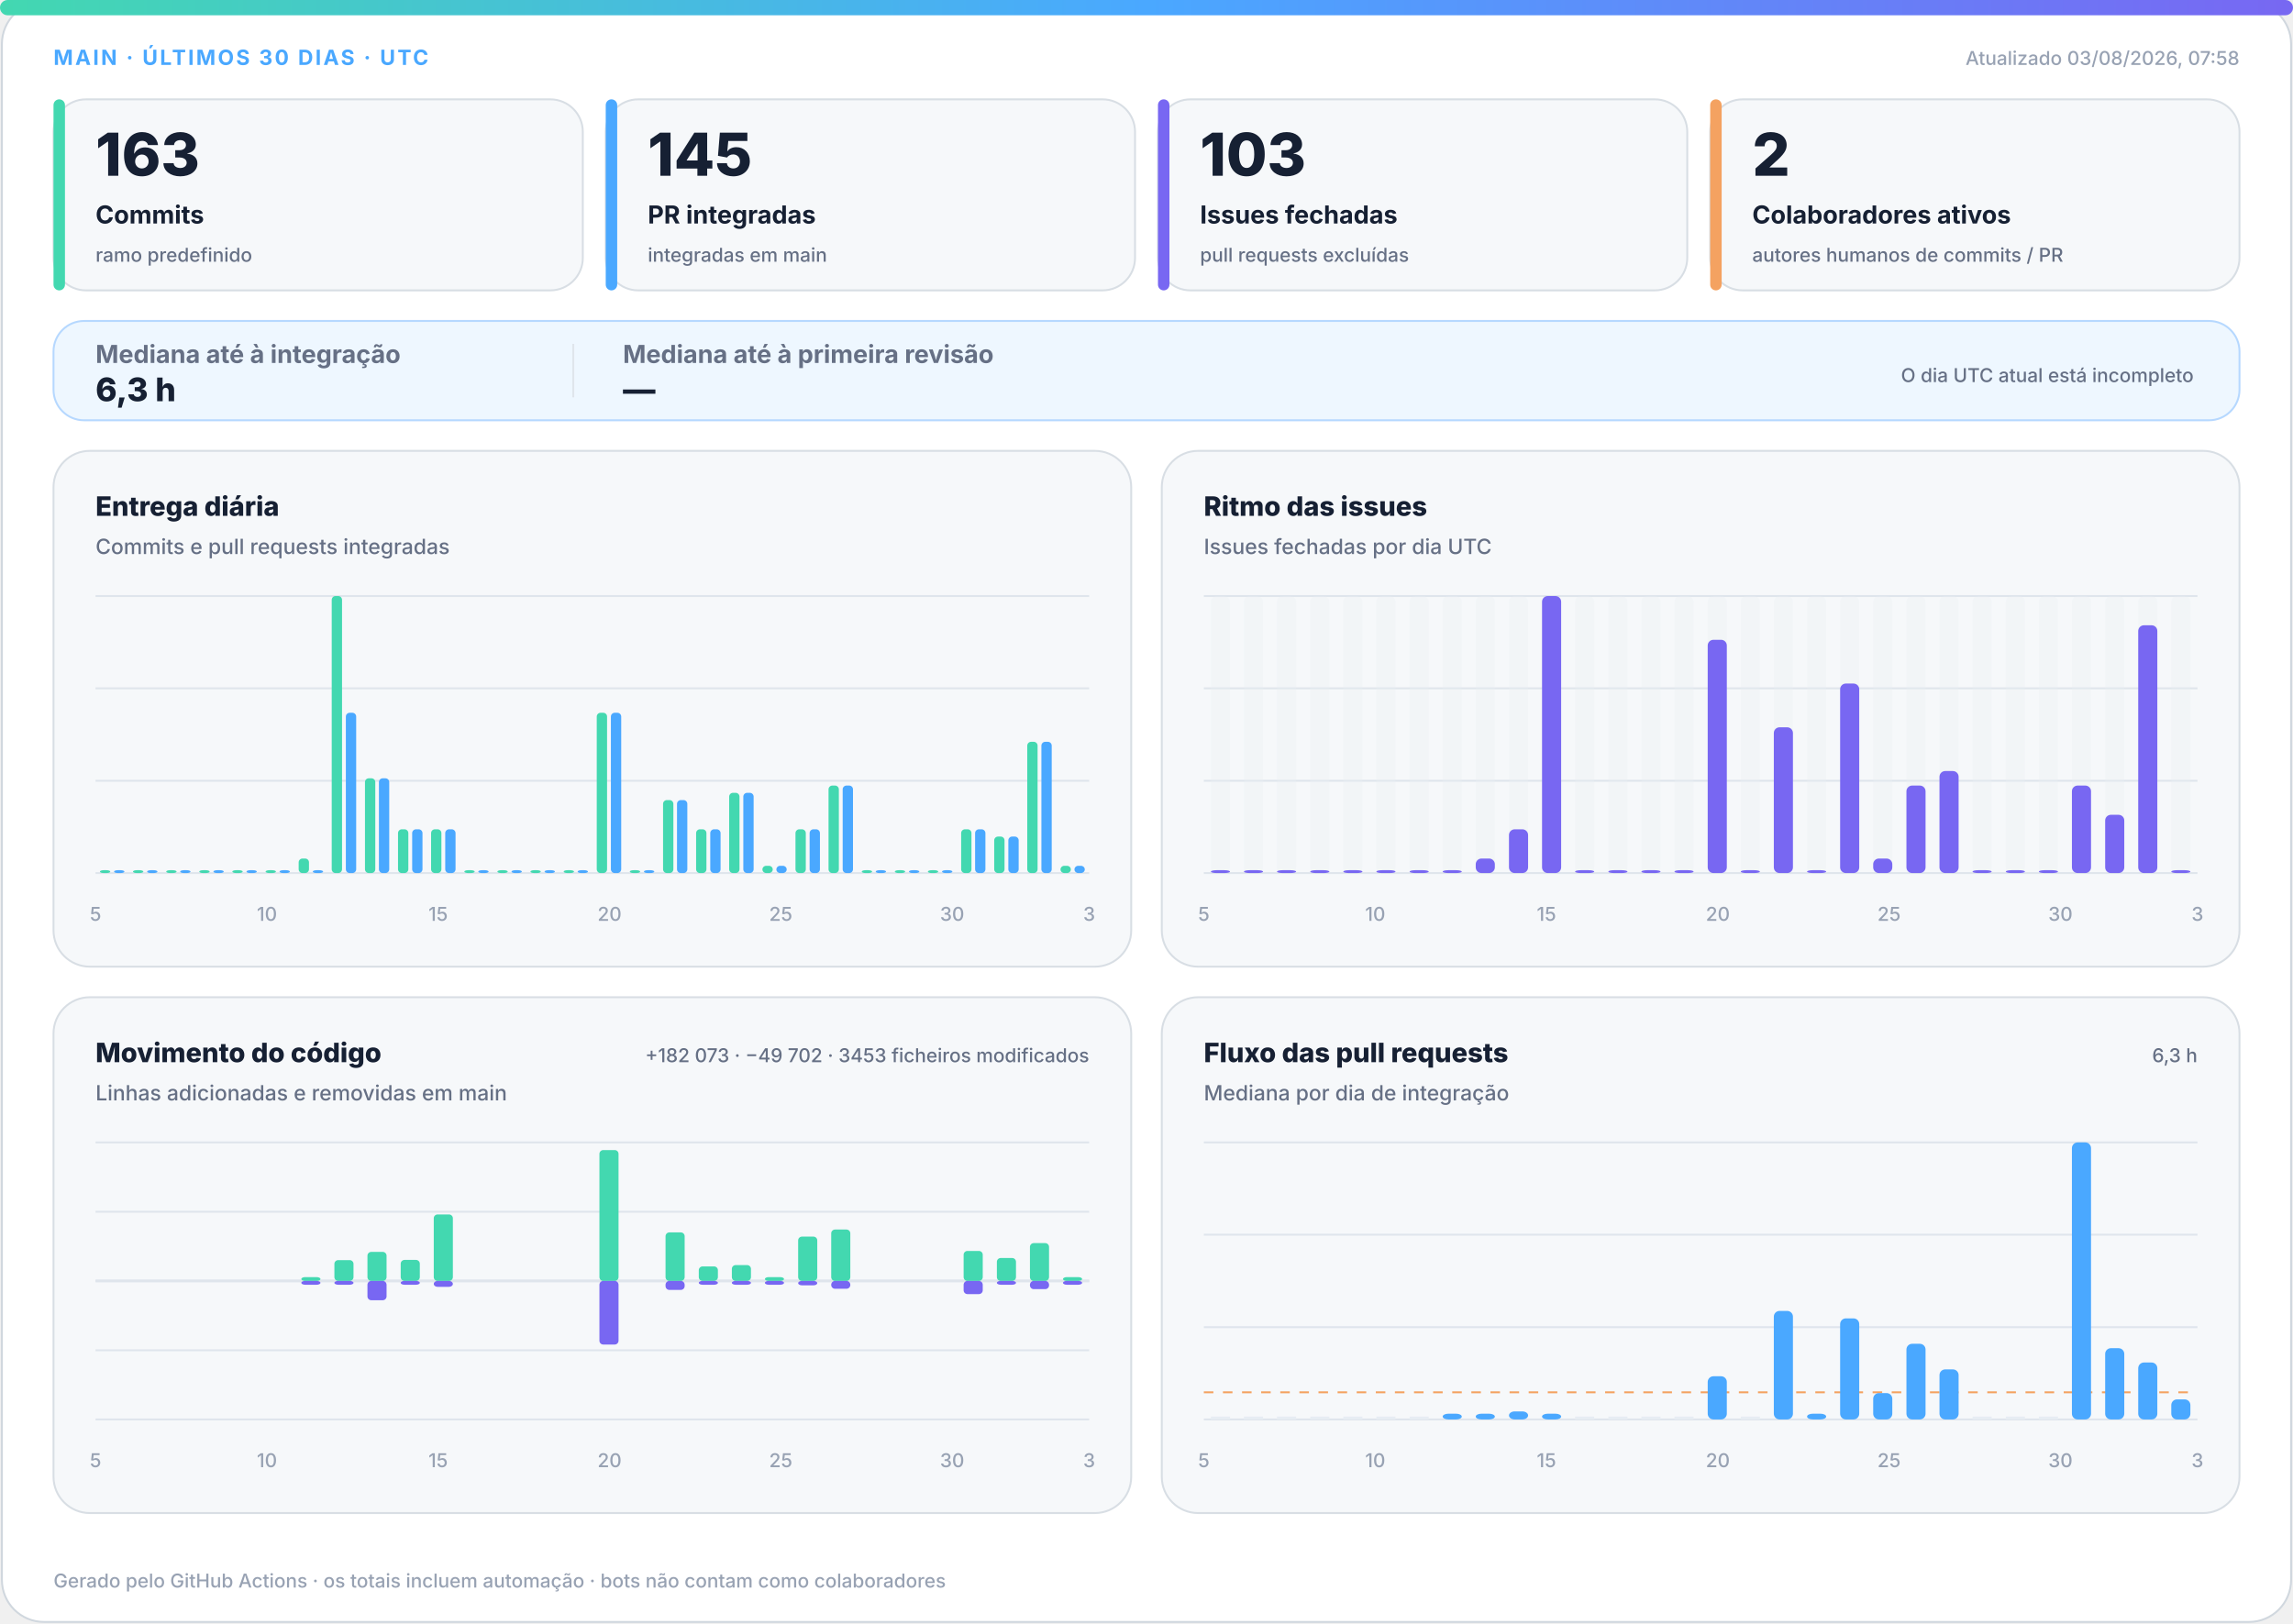
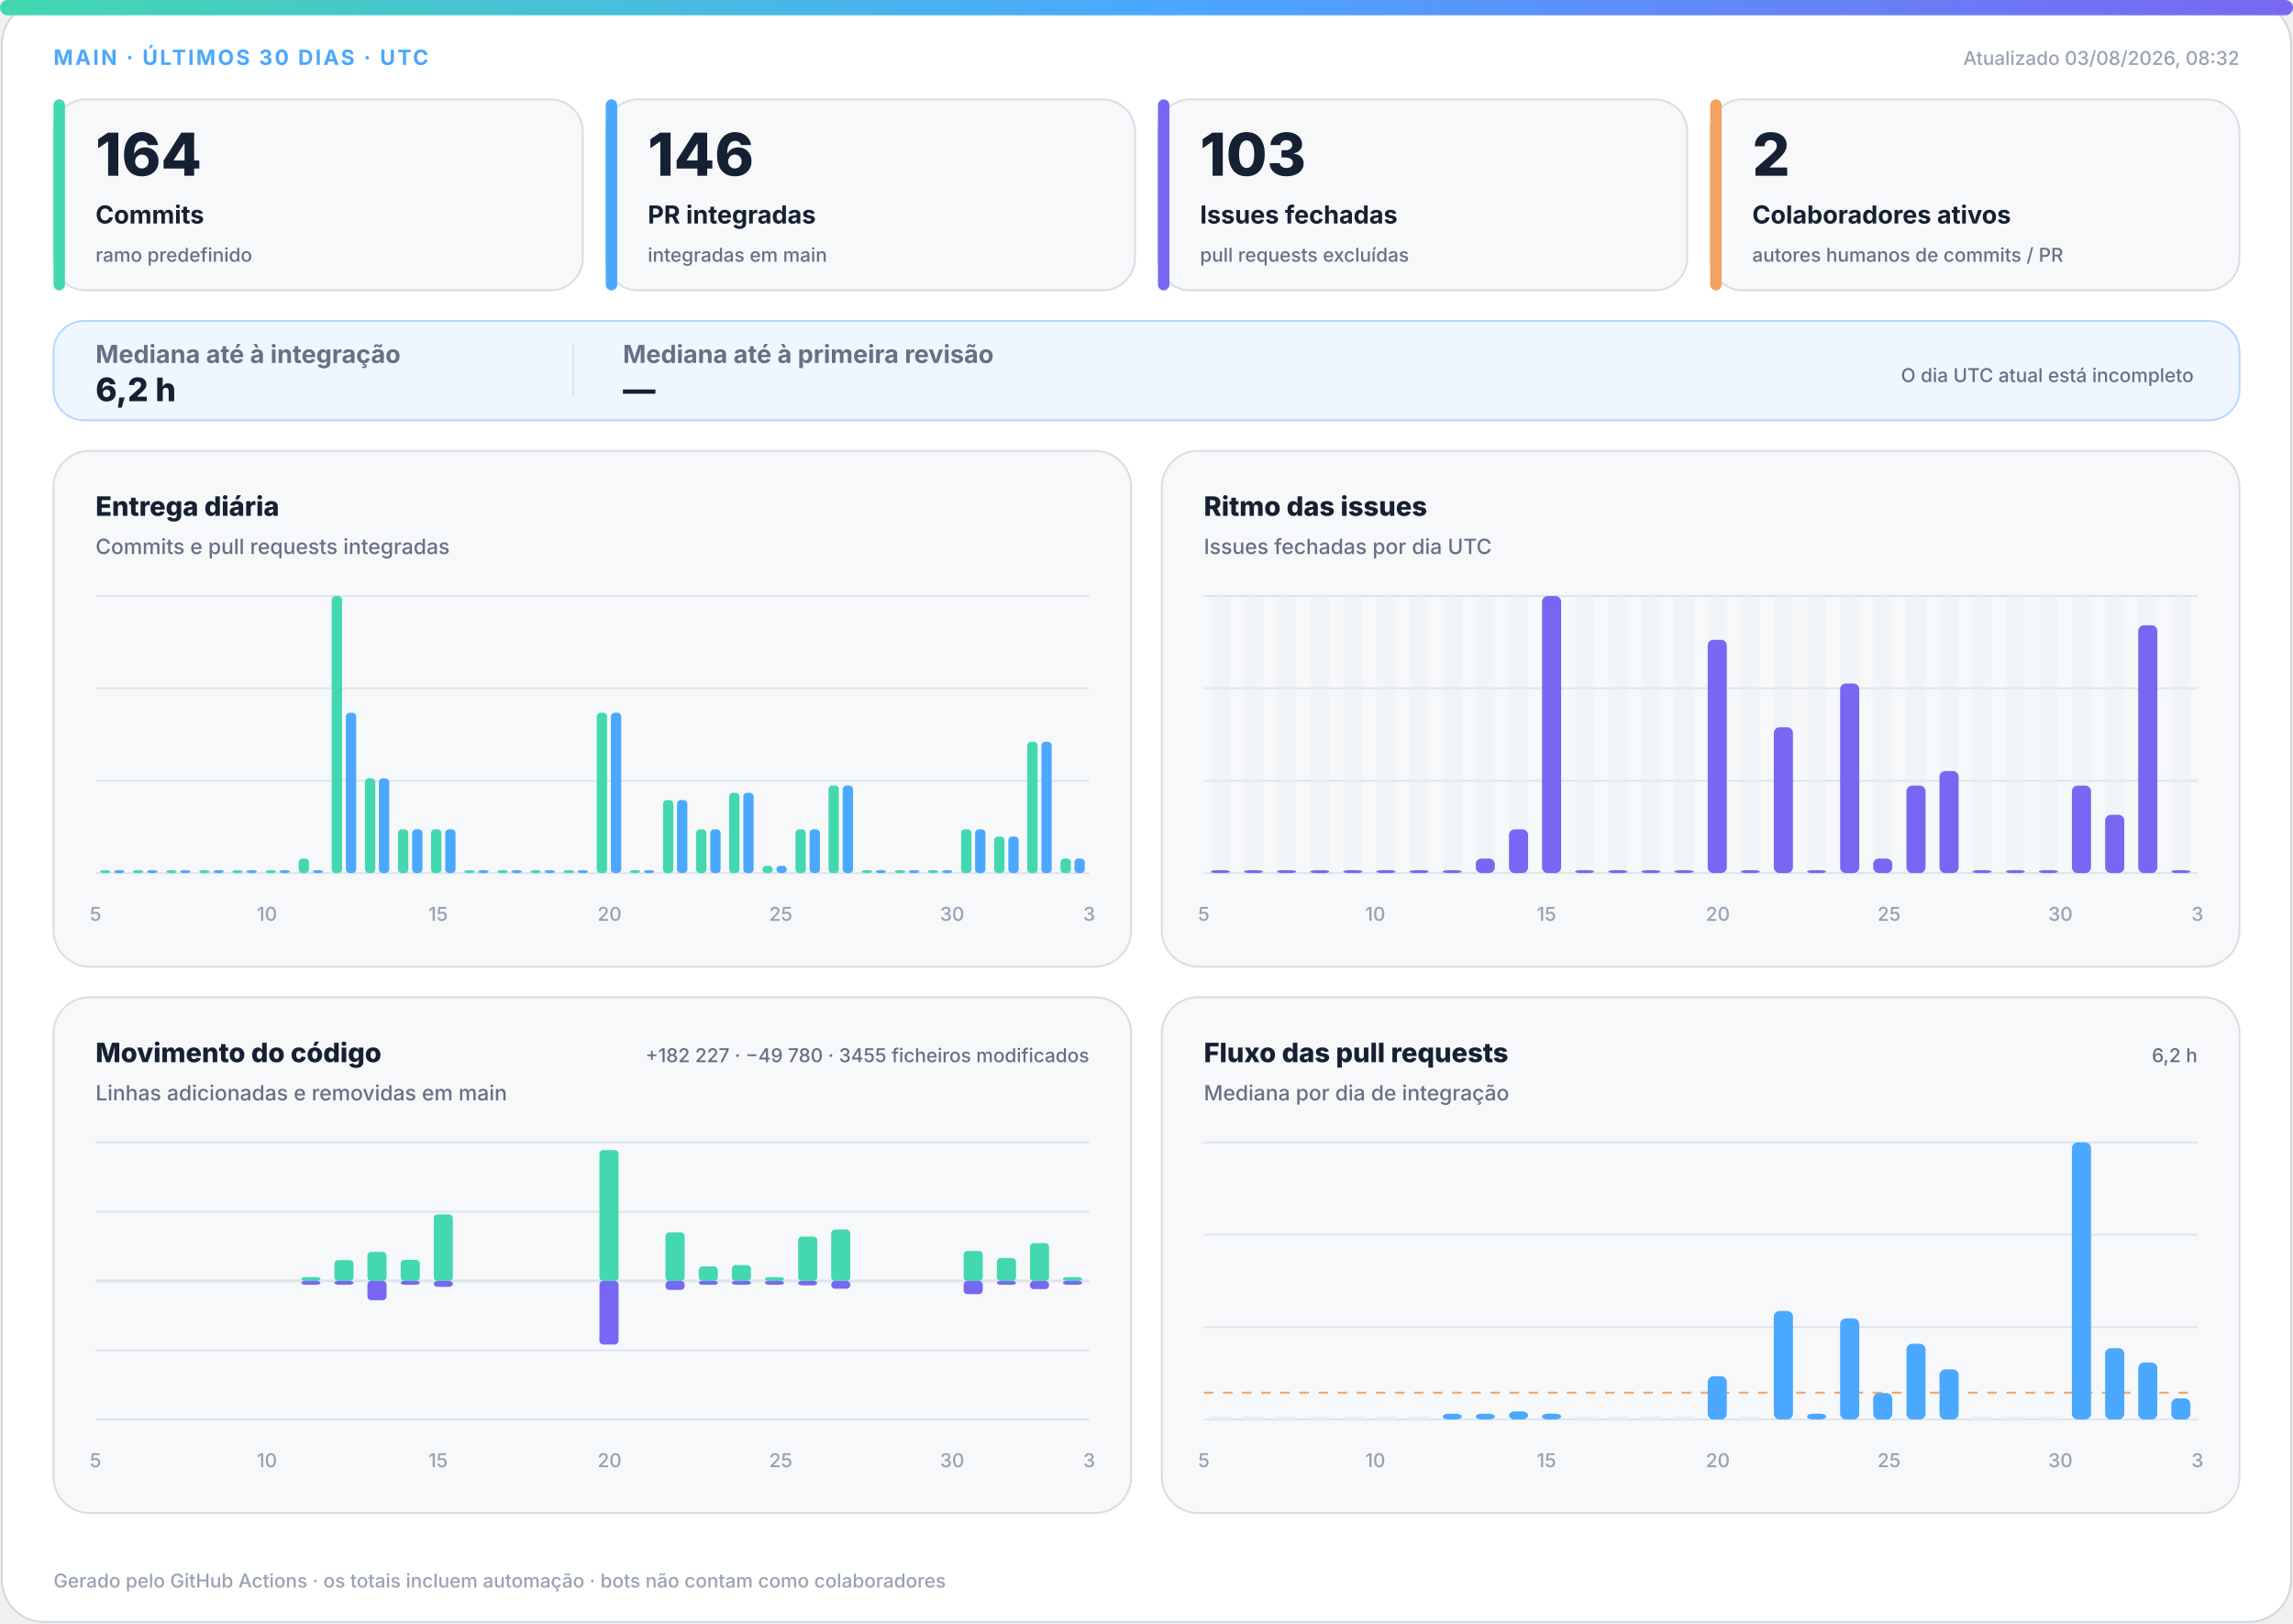
<svg xmlns="http://www.w3.org/2000/svg" width="1200" height="850" viewBox="0 0 1200 850" role="img" aria-labelledby="title desc">
  <defs>
    <linearGradient id="accent" x1="0" y1="0" x2="1" y2="0">
      <stop offset="0%" stop-color="#43d8b0" />
      <stop offset="50%" stop-color="#4aa8ff" />
      <stop offset="100%" stop-color="#7867f2" />
    </linearGradient>
    <linearGradient id="soft" x1="0" y1="0" x2="1" y2="1">
      <stop offset="0%" stop-color="#43d8b0" stop-opacity=".18" />
      <stop offset="100%" stop-color="#7867f2" stop-opacity=".12" />
    </linearGradient>
  </defs>
  <style>
.bg{fill:#fff;stroke:#d0d7de}.surface{fill:#f6f8fa;stroke:#d8dee4}.strong{fill:#eef7ff;stroke:#b6d8ff}.ink{fill:#162033}.muted{fill:#667085}.faint{fill:#98a2b3}.grid{stroke:#dfe5ec}.track{fill:#e7edf3}
.meta{font:750 11px -apple-system,BlinkMacSystemFont,"Segoe UI",sans-serif;letter-spacing:1.1px}.value{font:820 31px -apple-system,BlinkMacSystemFont,"Segoe UI",sans-serif}.label{font:720 13px -apple-system,BlinkMacSystemFont,"Segoe UI",sans-serif}.scope{font:520 10px -apple-system,BlinkMacSystemFont,"Segoe UI",sans-serif}.chart-title{font:760 14px -apple-system,BlinkMacSystemFont,"Segoe UI",sans-serif}.chart-subtitle{font:520 11px -apple-system,BlinkMacSystemFont,"Segoe UI",sans-serif}.small{font:540 10px -apple-system,BlinkMacSystemFont,"Segoe UI",sans-serif}.flow-value{font:780 17px -apple-system,BlinkMacSystemFont,"Segoe UI",sans-serif}
@media(prefers-color-scheme:dark){.bg{fill:#0d1117;stroke:#30363d}.surface{fill:#161b22;stroke:#30363d}.strong{fill:#10263a;stroke:#244d70}.ink{fill:#f0f6fc}.muted{fill:#a7b0bc}.faint{fill:#7d8590}.grid{stroke:#30363d}.track{fill:#27313d}}
</style>
  <rect class="bg" x="1" y="1" width="1198" height="848" rx="22" />
  <rect x="0" y="0" width="1200" height="8" rx="4" fill="url(#accent)" />
  <text class="meta" x="28" y="34" fill="#4aa8ff">MAIN · ÚLTIMOS 30 DIAS · UTC</text>
-   <text class="small faint" x="1172" y="34" text-anchor="end">Atualizado 03/08/2026, 07:58</text>
+   <text class="small faint" x="1172" y="34" text-anchor="end">Atualizado 03/08/2026, 08:32</text>
  <g>
    <rect class="surface" x="28" y="52" width="277" height="100" rx="17" />
    <rect x="28" y="52" width="6" height="100" rx="3" fill="#43d8b0" />
-     <text class="value ink" x="50" y="92" style="font-size:31px">163</text>
+     <text class="value ink" x="50" y="92" style="font-size:31px">164</text>
    <text class="label ink" x="50" y="117" style="font-size:13px">Commits</text>
    <text class="scope muted" x="50" y="137" style="font-size:10px">ramo predefinido</text>
  </g>
  <g>
    <rect class="surface" x="317" y="52" width="277" height="100" rx="17" />
    <rect x="317" y="52" width="6" height="100" rx="3" fill="#4aa8ff" />
-     <text class="value ink" x="339" y="92" style="font-size:31px">145</text>
+     <text class="value ink" x="339" y="92" style="font-size:31px">146</text>
    <text class="label ink" x="339" y="117" style="font-size:13px">PR integradas</text>
    <text class="scope muted" x="339" y="137" style="font-size:10px">integradas em main</text>
  </g>
  <g>
    <rect class="surface" x="606" y="52" width="277" height="100" rx="17" />
    <rect x="606" y="52" width="6" height="100" rx="3" fill="#7867f2" />
    <text class="value ink" x="628" y="92" style="font-size:31px">103</text>
    <text class="label ink" x="628" y="117" style="font-size:13px">Issues fechadas</text>
    <text class="scope muted" x="628" y="137" style="font-size:10px">pull requests excluídas</text>
  </g>
  <g>
    <rect class="surface" x="895" y="52" width="277" height="100" rx="17" />
    <rect x="895" y="52" width="6" height="100" rx="3" fill="#f4a261" />
    <text class="value ink" x="917" y="92" style="font-size:31px">2</text>
    <text class="label ink" x="917" y="117" style="font-size:13px">Colaboradores ativos</text>
    <text class="scope muted" x="917" y="137" style="font-size:10px">autores humanos de commits / PR</text>
  </g>
  <g>
    <rect class="strong" x="28" y="168" width="1144" height="52" rx="16" fill="url(#soft)" />
    <text class="label muted" x="50" y="190">Mediana até à integração</text>
-     <text class="flow-value ink" x="50" y="210">6,3 h</text>
+     <text class="flow-value ink" x="50" y="210">6,2 h</text>
    <line class="grid" x1="300" y1="180" x2="300" y2="208" />
    <text class="label muted" x="326" y="190">Mediana até à primeira revisão</text>
    <text class="flow-value ink" x="326" y="210">—</text>
    <text class="scope muted" x="1148" y="200" text-anchor="end">O dia UTC atual está incompleto</text>
  </g>
  <g>
    <rect class="surface" x="28" y="236" width="564" height="270" rx="19" />
    <text class="chart-title ink" x="50" y="270">Entrega diária</text>
    <text class="chart-subtitle muted" x="50" y="290">Commits e pull requests integradas</text>
    <line class="grid" x1="50" y1="312.0" x2="570" y2="312.0" />
    <line class="grid" x1="50" y1="360.3" x2="570" y2="360.3" />
    <line class="grid" x1="50" y1="408.7" x2="570" y2="408.7" />
    <line class="grid" x1="50" y1="457.0" x2="570" y2="457.0" />
    <rect x="52.3" y="455.5" width="5.4" height="1.5" rx="2" fill="#43d8b0" />
    <rect x="59.7" y="455.5" width="5.4" height="1.5" rx="2" fill="#4aa8ff" />
    <rect x="69.6" y="455.5" width="5.4" height="1.5" rx="2" fill="#43d8b0" />
    <rect x="77.0" y="455.5" width="5.4" height="1.5" rx="2" fill="#4aa8ff" />
    <rect x="87.0" y="455.5" width="5.4" height="1.5" rx="2" fill="#43d8b0" />
    <rect x="94.3" y="455.5" width="5.4" height="1.5" rx="2" fill="#4aa8ff" />
    <rect x="104.3" y="455.5" width="5.4" height="1.5" rx="2" fill="#43d8b0" />
    <rect x="111.7" y="455.5" width="5.4" height="1.5" rx="2" fill="#4aa8ff" />
    <rect x="121.6" y="455.5" width="5.4" height="1.5" rx="2" fill="#43d8b0" />
    <rect x="129.0" y="455.5" width="5.4" height="1.5" rx="2" fill="#4aa8ff" />
    <rect x="139.0" y="455.5" width="5.4" height="1.5" rx="2" fill="#43d8b0" />
    <rect x="146.3" y="455.5" width="5.4" height="1.5" rx="2" fill="#4aa8ff" />
    <rect x="156.3" y="449.4" width="5.4" height="7.6" rx="2" fill="#43d8b0" />
    <rect x="163.7" y="455.5" width="5.4" height="1.5" rx="2" fill="#4aa8ff" />
    <rect x="173.6" y="312.0" width="5.4" height="145.0" rx="2" fill="#43d8b0" />
    <rect x="181.0" y="373.1" width="5.4" height="83.9" rx="2" fill="#4aa8ff" />
    <rect x="191.0" y="407.4" width="5.4" height="49.6" rx="2" fill="#43d8b0" />
    <rect x="198.3" y="407.4" width="5.4" height="49.6" rx="2" fill="#4aa8ff" />
    <rect x="208.3" y="434.1" width="5.4" height="22.9" rx="2" fill="#43d8b0" />
    <rect x="215.7" y="434.1" width="5.4" height="22.9" rx="2" fill="#4aa8ff" />
    <rect x="225.6" y="434.1" width="5.4" height="22.9" rx="2" fill="#43d8b0" />
    <rect x="233.0" y="434.1" width="5.4" height="22.9" rx="2" fill="#4aa8ff" />
    <rect x="243.0" y="455.5" width="5.4" height="1.5" rx="2" fill="#43d8b0" />
    <rect x="250.3" y="455.5" width="5.4" height="1.5" rx="2" fill="#4aa8ff" />
    <rect x="260.3" y="455.5" width="5.4" height="1.5" rx="2" fill="#43d8b0" />
    <rect x="267.7" y="455.5" width="5.4" height="1.5" rx="2" fill="#4aa8ff" />
    <rect x="277.6" y="455.5" width="5.4" height="1.5" rx="2" fill="#43d8b0" />
    <rect x="285.0" y="455.5" width="5.4" height="1.5" rx="2" fill="#4aa8ff" />
    <rect x="295.0" y="455.5" width="5.4" height="1.5" rx="2" fill="#43d8b0" />
    <rect x="302.3" y="455.5" width="5.4" height="1.5" rx="2" fill="#4aa8ff" />
    <rect x="312.3" y="373.1" width="5.4" height="83.9" rx="2" fill="#43d8b0" />
    <rect x="319.7" y="373.1" width="5.4" height="83.9" rx="2" fill="#4aa8ff" />
    <rect x="329.6" y="455.5" width="5.4" height="1.5" rx="2" fill="#43d8b0" />
    <rect x="337.0" y="455.5" width="5.4" height="1.5" rx="2" fill="#4aa8ff" />
    <rect x="347.0" y="418.8" width="5.4" height="38.2" rx="2" fill="#43d8b0" />
    <rect x="354.3" y="418.8" width="5.4" height="38.2" rx="2" fill="#4aa8ff" />
    <rect x="364.3" y="434.1" width="5.4" height="22.9" rx="2" fill="#43d8b0" />
    <rect x="371.7" y="434.1" width="5.4" height="22.9" rx="2" fill="#4aa8ff" />
    <rect x="381.6" y="415.0" width="5.4" height="42.0" rx="2" fill="#43d8b0" />
    <rect x="389.0" y="415.0" width="5.4" height="42.0" rx="2" fill="#4aa8ff" />
    <rect x="399.0" y="453.2" width="5.4" height="3.8" rx="2" fill="#43d8b0" />
    <rect x="406.3" y="453.2" width="5.4" height="3.8" rx="2" fill="#4aa8ff" />
    <rect x="416.3" y="434.1" width="5.4" height="22.9" rx="2" fill="#43d8b0" />
    <rect x="423.7" y="434.1" width="5.4" height="22.9" rx="2" fill="#4aa8ff" />
    <rect x="433.6" y="411.2" width="5.4" height="45.8" rx="2" fill="#43d8b0" />
    <rect x="441.0" y="411.2" width="5.4" height="45.8" rx="2" fill="#4aa8ff" />
    <rect x="451.0" y="455.5" width="5.4" height="1.5" rx="2" fill="#43d8b0" />
    <rect x="458.3" y="455.5" width="5.4" height="1.5" rx="2" fill="#4aa8ff" />
    <rect x="468.3" y="455.5" width="5.4" height="1.5" rx="2" fill="#43d8b0" />
    <rect x="475.7" y="455.5" width="5.4" height="1.5" rx="2" fill="#4aa8ff" />
    <rect x="485.6" y="455.5" width="5.4" height="1.5" rx="2" fill="#43d8b0" />
    <rect x="493.0" y="455.5" width="5.4" height="1.5" rx="2" fill="#4aa8ff" />
    <rect x="503.0" y="434.1" width="5.4" height="22.9" rx="2" fill="#43d8b0" />
    <rect x="510.3" y="434.1" width="5.4" height="22.9" rx="2" fill="#4aa8ff" />
    <rect x="520.3" y="437.9" width="5.4" height="19.1" rx="2" fill="#43d8b0" />
    <rect x="527.7" y="437.9" width="5.4" height="19.1" rx="2" fill="#4aa8ff" />
    <rect x="537.6" y="388.3" width="5.4" height="68.7" rx="2" fill="#43d8b0" />
    <rect x="545.0" y="388.3" width="5.4" height="68.7" rx="2" fill="#4aa8ff" />
-     <rect x="555.0" y="453.2" width="5.4" height="3.8" rx="2" fill="#43d8b0" />
-     <rect x="562.3" y="453.2" width="5.4" height="3.8" rx="2" fill="#4aa8ff" />
+     <rect x="555.0" y="449.4" width="5.4" height="7.6" rx="2" fill="#43d8b0" />
+     <rect x="562.3" y="449.4" width="5.4" height="7.6" rx="2" fill="#4aa8ff" />
    <text class="small faint" x="50.0" y="482" text-anchor="middle">5</text>
    <text class="small faint" x="139.7" y="482" text-anchor="middle">10</text>
    <text class="small faint" x="229.3" y="482" text-anchor="middle">15</text>
    <text class="small faint" x="319.0" y="482" text-anchor="middle">20</text>
    <text class="small faint" x="408.6" y="482" text-anchor="middle">25</text>
    <text class="small faint" x="498.3" y="482" text-anchor="middle">30</text>
    <text class="small faint" x="570.0" y="482" text-anchor="middle">3</text>
  </g>
  <g>
    <rect class="surface" x="608" y="236" width="564" height="270" rx="19" />
    <text class="chart-title ink" x="630" y="270">Ritmo das issues</text>
    <text class="chart-subtitle muted" x="630" y="290">Issues fechadas por dia UTC</text>
    <line class="grid" x1="630" y1="312.0" x2="1150" y2="312.0" />
    <line class="grid" x1="630" y1="360.3" x2="1150" y2="360.3" />
    <line class="grid" x1="630" y1="408.7" x2="1150" y2="408.7" />
    <line class="grid" x1="630" y1="457.0" x2="1150" y2="457.0" />
    <g>
      <rect class="track" x="633.7" y="312" width="10.0" height="145" rx="3" opacity=".3" />
      <rect x="633.7" y="455.5" width="10.0" height="1.5" rx="3" fill="#7867f2" />
    </g>
    <g>
      <rect class="track" x="651.0" y="312" width="10.0" height="145" rx="3" opacity=".3" />
      <rect x="651.0" y="455.5" width="10.0" height="1.5" rx="3" fill="#7867f2" />
    </g>
    <g>
      <rect class="track" x="668.3" y="312" width="10.0" height="145" rx="3" opacity=".3" />
      <rect x="668.3" y="455.5" width="10.0" height="1.5" rx="3" fill="#7867f2" />
    </g>
    <g>
      <rect class="track" x="685.7" y="312" width="10.0" height="145" rx="3" opacity=".3" />
      <rect x="685.7" y="455.5" width="10.0" height="1.5" rx="3" fill="#7867f2" />
    </g>
    <g>
      <rect class="track" x="703.0" y="312" width="10.0" height="145" rx="3" opacity=".3" />
      <rect x="703.0" y="455.5" width="10.0" height="1.5" rx="3" fill="#7867f2" />
    </g>
    <g>
      <rect class="track" x="720.3" y="312" width="10.0" height="145" rx="3" opacity=".3" />
      <rect x="720.3" y="455.5" width="10.0" height="1.5" rx="3" fill="#7867f2" />
    </g>
    <g>
      <rect class="track" x="737.7" y="312" width="10.0" height="145" rx="3" opacity=".3" />
      <rect x="737.7" y="455.5" width="10.0" height="1.5" rx="3" fill="#7867f2" />
    </g>
    <g>
      <rect class="track" x="755.0" y="312" width="10.0" height="145" rx="3" opacity=".3" />
      <rect x="755.0" y="455.5" width="10.0" height="1.5" rx="3" fill="#7867f2" />
    </g>
    <g>
      <rect class="track" x="772.3" y="312" width="10.0" height="145" rx="3" opacity=".3" />
      <rect x="772.3" y="449.4" width="10.0" height="7.6" rx="3" fill="#7867f2" />
    </g>
    <g>
      <rect class="track" x="789.7" y="312" width="10.0" height="145" rx="3" opacity=".3" />
      <rect x="789.7" y="434.1" width="10.0" height="22.9" rx="3" fill="#7867f2" />
    </g>
    <g>
      <rect class="track" x="807.0" y="312" width="10.0" height="145" rx="3" opacity=".3" />
      <rect x="807.0" y="312.0" width="10.0" height="145.0" rx="3" fill="#7867f2" />
    </g>
    <g>
      <rect class="track" x="824.3" y="312" width="10.0" height="145" rx="3" opacity=".3" />
      <rect x="824.3" y="455.5" width="10.0" height="1.5" rx="3" fill="#7867f2" />
    </g>
    <g>
      <rect class="track" x="841.7" y="312" width="10.0" height="145" rx="3" opacity=".3" />
      <rect x="841.7" y="455.5" width="10.0" height="1.5" rx="3" fill="#7867f2" />
    </g>
    <g>
      <rect class="track" x="859.0" y="312" width="10.0" height="145" rx="3" opacity=".3" />
      <rect x="859.0" y="455.5" width="10.0" height="1.5" rx="3" fill="#7867f2" />
    </g>
    <g>
      <rect class="track" x="876.3" y="312" width="10.0" height="145" rx="3" opacity=".3" />
      <rect x="876.3" y="455.5" width="10.0" height="1.5" rx="3" fill="#7867f2" />
    </g>
    <g>
      <rect class="track" x="893.7" y="312" width="10.0" height="145" rx="3" opacity=".3" />
      <rect x="893.7" y="334.9" width="10.0" height="122.1" rx="3" fill="#7867f2" />
    </g>
    <g>
      <rect class="track" x="911.0" y="312" width="10.0" height="145" rx="3" opacity=".3" />
      <rect x="911.0" y="455.5" width="10.0" height="1.5" rx="3" fill="#7867f2" />
    </g>
    <g>
      <rect class="track" x="928.3" y="312" width="10.0" height="145" rx="3" opacity=".3" />
      <rect x="928.3" y="380.7" width="10.0" height="76.3" rx="3" fill="#7867f2" />
    </g>
    <g>
      <rect class="track" x="945.7" y="312" width="10.0" height="145" rx="3" opacity=".3" />
      <rect x="945.7" y="455.5" width="10.0" height="1.5" rx="3" fill="#7867f2" />
    </g>
    <g>
      <rect class="track" x="963.0" y="312" width="10.0" height="145" rx="3" opacity=".3" />
      <rect x="963.0" y="357.8" width="10.0" height="99.2" rx="3" fill="#7867f2" />
    </g>
    <g>
      <rect class="track" x="980.3" y="312" width="10.0" height="145" rx="3" opacity=".3" />
      <rect x="980.3" y="449.4" width="10.0" height="7.6" rx="3" fill="#7867f2" />
    </g>
    <g>
      <rect class="track" x="997.7" y="312" width="10.0" height="145" rx="3" opacity=".3" />
      <rect x="997.7" y="411.2" width="10.0" height="45.8" rx="3" fill="#7867f2" />
    </g>
    <g>
      <rect class="track" x="1015.0" y="312" width="10.0" height="145" rx="3" opacity=".3" />
      <rect x="1015.0" y="403.6" width="10.0" height="53.4" rx="3" fill="#7867f2" />
    </g>
    <g>
      <rect class="track" x="1032.3" y="312" width="10.0" height="145" rx="3" opacity=".3" />
      <rect x="1032.3" y="455.5" width="10.0" height="1.5" rx="3" fill="#7867f2" />
    </g>
    <g>
      <rect class="track" x="1049.7" y="312" width="10.0" height="145" rx="3" opacity=".3" />
      <rect x="1049.7" y="455.5" width="10.0" height="1.5" rx="3" fill="#7867f2" />
    </g>
    <g>
      <rect class="track" x="1067.0" y="312" width="10.0" height="145" rx="3" opacity=".3" />
      <rect x="1067.0" y="455.5" width="10.0" height="1.5" rx="3" fill="#7867f2" />
    </g>
    <g>
      <rect class="track" x="1084.3" y="312" width="10.0" height="145" rx="3" opacity=".3" />
      <rect x="1084.3" y="411.2" width="10.0" height="45.8" rx="3" fill="#7867f2" />
    </g>
    <g>
      <rect class="track" x="1101.7" y="312" width="10.0" height="145" rx="3" opacity=".3" />
      <rect x="1101.7" y="426.5" width="10.0" height="30.5" rx="3" fill="#7867f2" />
    </g>
    <g>
      <rect class="track" x="1119.0" y="312" width="10.0" height="145" rx="3" opacity=".3" />
      <rect x="1119.0" y="327.3" width="10.0" height="129.7" rx="3" fill="#7867f2" />
    </g>
    <g>
      <rect class="track" x="1136.3" y="312" width="10.0" height="145" rx="3" opacity=".3" />
      <rect x="1136.3" y="455.5" width="10.0" height="1.5" rx="3" fill="#7867f2" />
    </g>
    <text class="small faint" x="630.0" y="482" text-anchor="middle">5</text>
    <text class="small faint" x="719.7" y="482" text-anchor="middle">10</text>
    <text class="small faint" x="809.3" y="482" text-anchor="middle">15</text>
    <text class="small faint" x="899.0" y="482" text-anchor="middle">20</text>
    <text class="small faint" x="988.6" y="482" text-anchor="middle">25</text>
    <text class="small faint" x="1078.3" y="482" text-anchor="middle">30</text>
    <text class="small faint" x="1150.0" y="482" text-anchor="middle">3</text>
  </g>
  <g>
    <rect class="surface" x="28" y="522" width="564" height="270" rx="19" />
    <text class="chart-title ink" x="50" y="556">Movimento do código</text>
    <text class="chart-subtitle muted" x="50" y="576">Linhas adicionadas e removidas em main</text>
-     <text class="small muted" x="570" y="556" text-anchor="end">+182 073 · −49 702 · 3453 ficheiros modificados</text>
+     <text class="small muted" x="570" y="556" text-anchor="end">+182 227 · −49 780 · 3455 ficheiros modificados</text>
    <line class="grid" x1="50" y1="598.0" x2="570" y2="598.0" />
    <line class="grid" x1="50" y1="634.3" x2="570" y2="634.3" />
    <line class="grid" x1="50" y1="670.5" x2="570" y2="670.5" />
    <line class="grid" x1="50" y1="706.8" x2="570" y2="706.8" />
    <line class="grid" x1="50" y1="743.0" x2="570" y2="743.0" />
    <line class="grid" x1="50" y1="670.5" x2="570" y2="670.5" stroke-width="1.5" />
    <rect x="53.7" y="670.5" width="10.0" height="0.0" rx="2" fill="#43d8b0" />
    <rect x="53.7" y="670.5" width="10.0" height="0.0" rx="2" fill="#7867f2" />
    <rect x="71.0" y="670.5" width="10.0" height="0.0" rx="2" fill="#43d8b0" />
    <rect x="71.0" y="670.5" width="10.0" height="0.0" rx="2" fill="#7867f2" />
    <rect x="88.3" y="670.5" width="10.0" height="0.0" rx="2" fill="#43d8b0" />
    <rect x="88.3" y="670.5" width="10.0" height="0.0" rx="2" fill="#7867f2" />
    <rect x="105.7" y="670.5" width="10.0" height="0.0" rx="2" fill="#43d8b0" />
    <rect x="105.7" y="670.5" width="10.0" height="0.0" rx="2" fill="#7867f2" />
    <rect x="123.0" y="670.5" width="10.0" height="0.0" rx="2" fill="#43d8b0" />
    <rect x="123.0" y="670.5" width="10.0" height="0.0" rx="2" fill="#7867f2" />
    <rect x="140.3" y="670.5" width="10.0" height="0.0" rx="2" fill="#43d8b0" />
    <rect x="140.3" y="670.5" width="10.0" height="0.0" rx="2" fill="#7867f2" />
    <rect x="157.7" y="668.5" width="10.0" height="2.0" rx="2" fill="#43d8b0" />
    <rect x="157.7" y="670.5" width="10.0" height="2.0" rx="2" fill="#7867f2" />
    <rect x="175.0" y="659.6" width="10.0" height="10.9" rx="2" fill="#43d8b0" />
    <rect x="175.0" y="670.5" width="10.0" height="2.0" rx="2" fill="#7867f2" />
    <rect x="192.3" y="655.3" width="10.0" height="15.2" rx="2" fill="#43d8b0" />
    <rect x="192.3" y="670.5" width="10.0" height="10.1" rx="2" fill="#7867f2" />
    <rect x="209.7" y="659.5" width="10.0" height="11.0" rx="2" fill="#43d8b0" />
    <rect x="209.7" y="670.5" width="10.0" height="2.0" rx="2" fill="#7867f2" />
    <rect x="227.0" y="635.7" width="10.0" height="34.8" rx="2" fill="#43d8b0" />
    <rect x="227.0" y="670.5" width="10.0" height="3.1" rx="2" fill="#7867f2" />
    <rect x="244.3" y="670.5" width="10.0" height="0.0" rx="2" fill="#43d8b0" />
    <rect x="244.3" y="670.5" width="10.0" height="0.0" rx="2" fill="#7867f2" />
    <rect x="261.7" y="670.5" width="10.0" height="0.0" rx="2" fill="#43d8b0" />
    <rect x="261.7" y="670.5" width="10.0" height="0.0" rx="2" fill="#7867f2" />
    <rect x="279.0" y="670.5" width="10.0" height="0.0" rx="2" fill="#43d8b0" />
    <rect x="279.0" y="670.5" width="10.0" height="0.0" rx="2" fill="#7867f2" />
    <rect x="296.3" y="670.5" width="10.0" height="0.0" rx="2" fill="#43d8b0" />
    <rect x="296.3" y="670.5" width="10.0" height="0.0" rx="2" fill="#7867f2" />
    <rect x="313.7" y="602.0" width="10.0" height="68.5" rx="2" fill="#43d8b0" />
    <rect x="313.7" y="670.5" width="10.0" height="33.3" rx="2" fill="#7867f2" />
    <rect x="331.0" y="670.5" width="10.0" height="0.0" rx="2" fill="#43d8b0" />
    <rect x="331.0" y="670.5" width="10.0" height="0.0" rx="2" fill="#7867f2" />
    <rect x="348.3" y="645.1" width="10.0" height="25.4" rx="2" fill="#43d8b0" />
    <rect x="348.3" y="670.5" width="10.0" height="4.7" rx="2" fill="#7867f2" />
    <rect x="365.7" y="662.9" width="10.0" height="7.6" rx="2" fill="#43d8b0" />
    <rect x="365.7" y="670.5" width="10.0" height="2.0" rx="2" fill="#7867f2" />
    <rect x="383.0" y="662.2" width="10.0" height="8.3" rx="2" fill="#43d8b0" />
    <rect x="383.0" y="670.5" width="10.0" height="2.0" rx="2" fill="#7867f2" />
    <rect x="400.3" y="668.5" width="10.0" height="2.0" rx="2" fill="#43d8b0" />
    <rect x="400.3" y="670.5" width="10.0" height="2.0" rx="2" fill="#7867f2" />
    <rect x="417.7" y="647.3" width="10.0" height="23.2" rx="2" fill="#43d8b0" />
    <rect x="417.7" y="670.5" width="10.0" height="2.3" rx="2" fill="#7867f2" />
    <rect x="435.0" y="643.6" width="10.0" height="26.9" rx="2" fill="#43d8b0" />
    <rect x="435.0" y="670.5" width="10.0" height="4.1" rx="2" fill="#7867f2" />
    <rect x="452.3" y="670.5" width="10.0" height="0.0" rx="2" fill="#43d8b0" />
    <rect x="452.3" y="670.5" width="10.0" height="0.0" rx="2" fill="#7867f2" />
    <rect x="469.7" y="670.5" width="10.0" height="0.0" rx="2" fill="#43d8b0" />
    <rect x="469.7" y="670.5" width="10.0" height="0.0" rx="2" fill="#7867f2" />
    <rect x="487.0" y="670.5" width="10.0" height="0.0" rx="2" fill="#43d8b0" />
    <rect x="487.0" y="670.5" width="10.0" height="0.0" rx="2" fill="#7867f2" />
    <rect x="504.3" y="654.8" width="10.0" height="15.7" rx="2" fill="#43d8b0" />
    <rect x="504.3" y="670.5" width="10.0" height="6.9" rx="2" fill="#7867f2" />
    <rect x="521.7" y="658.5" width="10.0" height="12.0" rx="2" fill="#43d8b0" />
    <rect x="521.7" y="670.5" width="10.0" height="2.0" rx="2" fill="#7867f2" />
    <rect x="539.0" y="650.7" width="10.0" height="19.8" rx="2" fill="#43d8b0" />
    <rect x="539.0" y="670.5" width="10.0" height="4.3" rx="2" fill="#7867f2" />
    <rect x="556.3" y="668.5" width="10.0" height="2.0" rx="2" fill="#43d8b0" />
    <rect x="556.3" y="670.5" width="10.0" height="2.0" rx="2" fill="#7867f2" />
    <text class="small faint" x="50.0" y="768" text-anchor="middle">5</text>
    <text class="small faint" x="139.7" y="768" text-anchor="middle">10</text>
    <text class="small faint" x="229.3" y="768" text-anchor="middle">15</text>
    <text class="small faint" x="319.0" y="768" text-anchor="middle">20</text>
    <text class="small faint" x="408.6" y="768" text-anchor="middle">25</text>
    <text class="small faint" x="498.3" y="768" text-anchor="middle">30</text>
    <text class="small faint" x="570.0" y="768" text-anchor="middle">3</text>
  </g>
  <g>
    <rect class="surface" x="608" y="522" width="564" height="270" rx="19" />
    <text class="chart-title ink" x="630" y="556">Fluxo das pull requests</text>
    <text class="chart-subtitle muted" x="630" y="576">Mediana por dia de integração</text>
-     <text class="small muted" x="1150" y="556" text-anchor="end">6,3 h</text>
+     <text class="small muted" x="1150" y="556" text-anchor="end">6,2 h</text>
    <line class="grid" x1="630" y1="598.0" x2="1150" y2="598.0" />
    <line class="grid" x1="630" y1="646.3" x2="1150" y2="646.3" />
    <line class="grid" x1="630" y1="694.7" x2="1150" y2="694.7" />
    <line class="grid" x1="630" y1="743.0" x2="1150" y2="743.0" />
-     <line x1="630" y1="728.8" x2="1150" y2="728.8" stroke="#f4a261" stroke-dasharray="5 5" />
+     <line x1="630" y1="729.0" x2="1150" y2="729.0" stroke="#f4a261" stroke-dasharray="5 5" />
    <rect class="track" x="633.7" y="741.5" width="10.0" height="1.5" />
    <rect class="track" x="651.0" y="741.5" width="10.0" height="1.5" />
    <rect class="track" x="668.3" y="741.5" width="10.0" height="1.5" />
    <rect class="track" x="685.7" y="741.5" width="10.0" height="1.5" />
    <rect class="track" x="703.0" y="741.5" width="10.0" height="1.5" />
    <rect class="track" x="720.3" y="741.5" width="10.0" height="1.5" />
    <rect class="track" x="737.7" y="741.5" width="10.0" height="1.5" />
    <rect x="755.0" y="740.0" width="10.0" height="3.0" rx="3" fill="#4aa8ff" />
    <rect x="772.3" y="740.0" width="10.0" height="3.0" rx="3" fill="#4aa8ff" />
    <rect x="789.7" y="738.8" width="10.0" height="4.2" rx="3" fill="#4aa8ff" />
    <rect x="807.0" y="740.0" width="10.0" height="3.0" rx="3" fill="#4aa8ff" />
    <rect class="track" x="824.3" y="741.5" width="10.0" height="1.5" />
    <rect class="track" x="841.7" y="741.5" width="10.0" height="1.5" />
    <rect class="track" x="859.0" y="741.5" width="10.0" height="1.5" />
    <rect class="track" x="876.3" y="741.5" width="10.0" height="1.5" />
    <rect x="893.7" y="720.4" width="10.0" height="22.6" rx="3" fill="#4aa8ff" />
    <rect class="track" x="911.0" y="741.5" width="10.0" height="1.5" />
    <rect x="928.3" y="686.2" width="10.0" height="56.8" rx="3" fill="#4aa8ff" />
    <rect x="945.7" y="740.0" width="10.0" height="3.0" rx="3" fill="#4aa8ff" />
    <rect x="963.0" y="690.1" width="10.0" height="52.9" rx="3" fill="#4aa8ff" />
    <rect x="980.3" y="729.2" width="10.0" height="13.8" rx="3" fill="#4aa8ff" />
    <rect x="997.7" y="703.4" width="10.0" height="39.6" rx="3" fill="#4aa8ff" />
    <rect x="1015.0" y="716.8" width="10.0" height="26.2" rx="3" fill="#4aa8ff" />
    <rect class="track" x="1032.3" y="741.5" width="10.0" height="1.5" />
    <rect class="track" x="1049.7" y="741.5" width="10.0" height="1.5" />
    <rect class="track" x="1067.0" y="741.5" width="10.0" height="1.5" />
    <rect x="1084.3" y="598.0" width="10.0" height="145.0" rx="3" fill="#4aa8ff" />
    <rect x="1101.7" y="705.7" width="10.0" height="37.3" rx="3" fill="#4aa8ff" />
    <rect x="1119.0" y="713.2" width="10.0" height="29.8" rx="3" fill="#4aa8ff" />
-     <rect x="1136.3" y="732.5" width="10.0" height="10.5" rx="3" fill="#4aa8ff" />
+     <rect x="1136.3" y="732.0" width="10.0" height="11.0" rx="3" fill="#4aa8ff" />
    <text class="small faint" x="630.0" y="768" text-anchor="middle">5</text>
    <text class="small faint" x="719.7" y="768" text-anchor="middle">10</text>
    <text class="small faint" x="809.3" y="768" text-anchor="middle">15</text>
    <text class="small faint" x="899.0" y="768" text-anchor="middle">20</text>
    <text class="small faint" x="988.6" y="768" text-anchor="middle">25</text>
    <text class="small faint" x="1078.3" y="768" text-anchor="middle">30</text>
    <text class="small faint" x="1150.0" y="768" text-anchor="middle">3</text>
  </g>
  <text class="small faint" x="28" y="831">Gerado pelo GitHub Actions · os totais incluem automação · bots não contam como colaboradores</text>
</svg>
